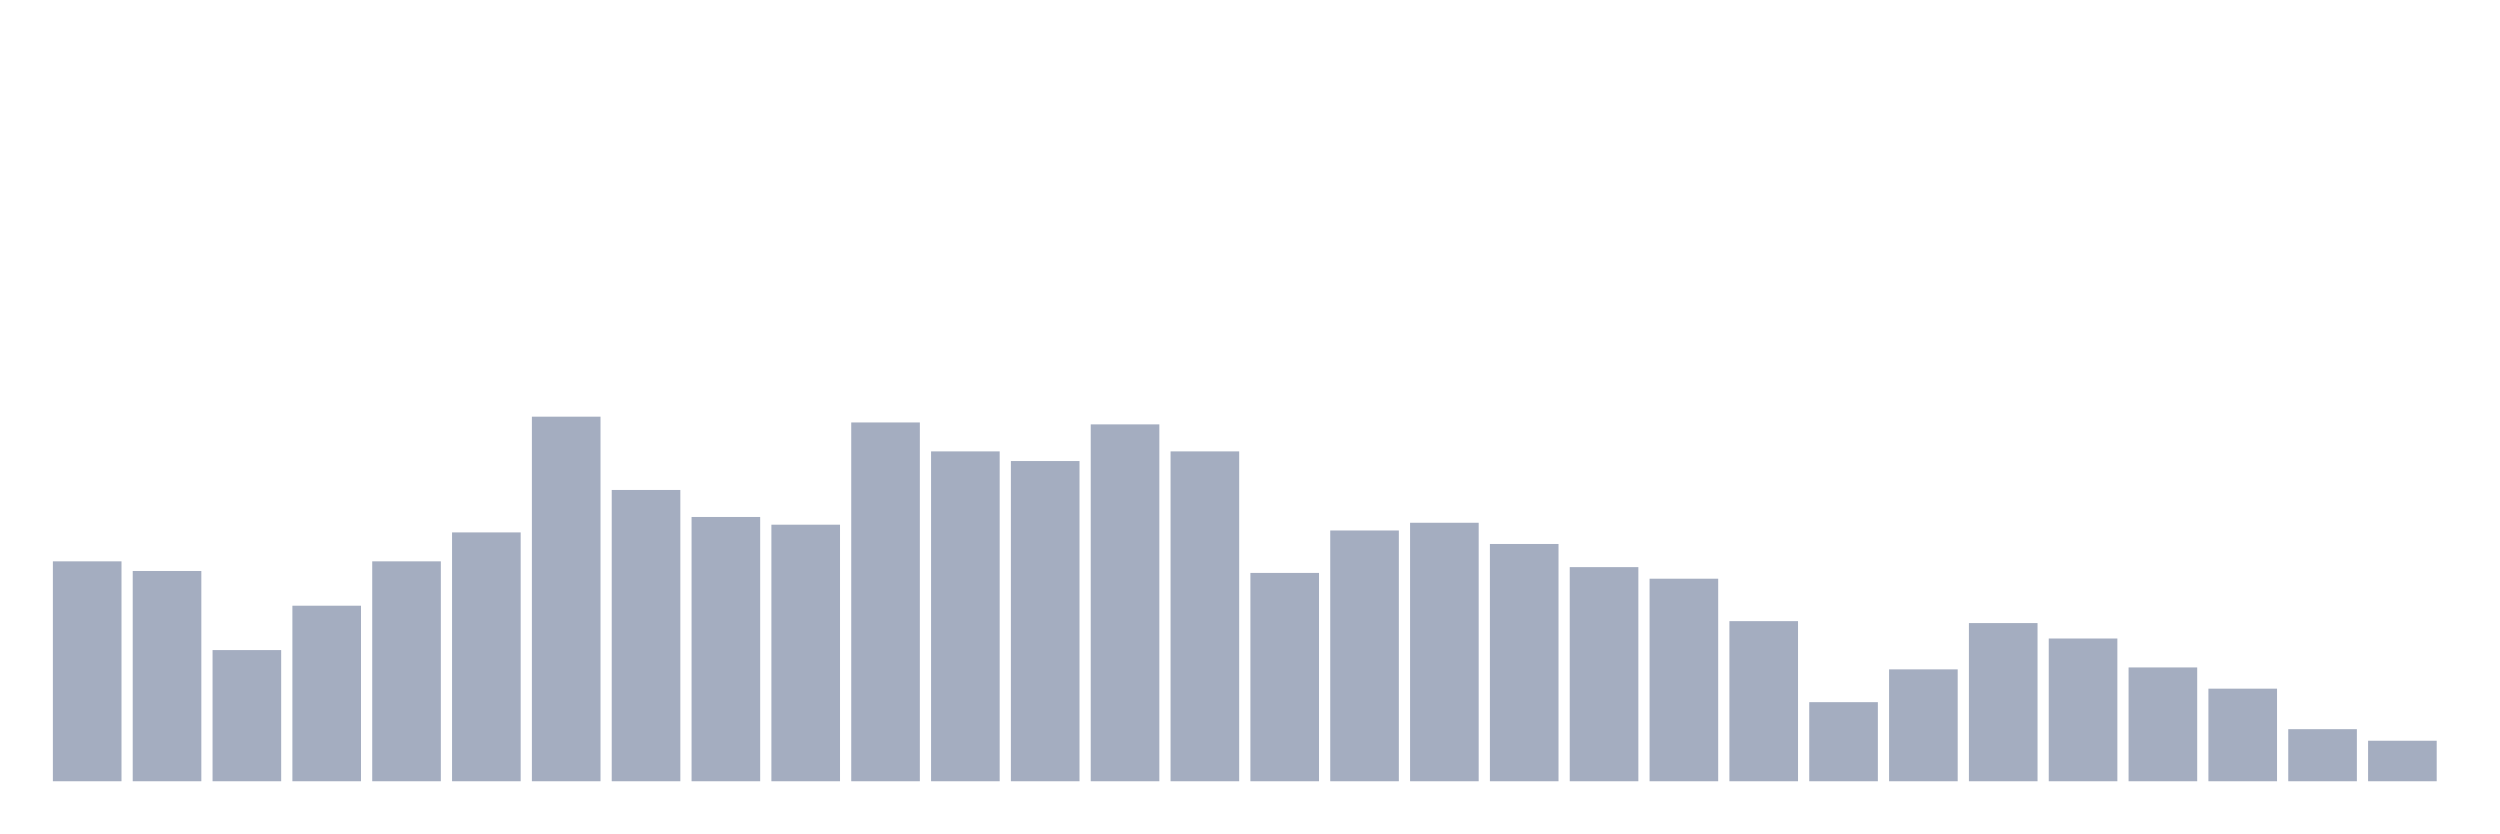
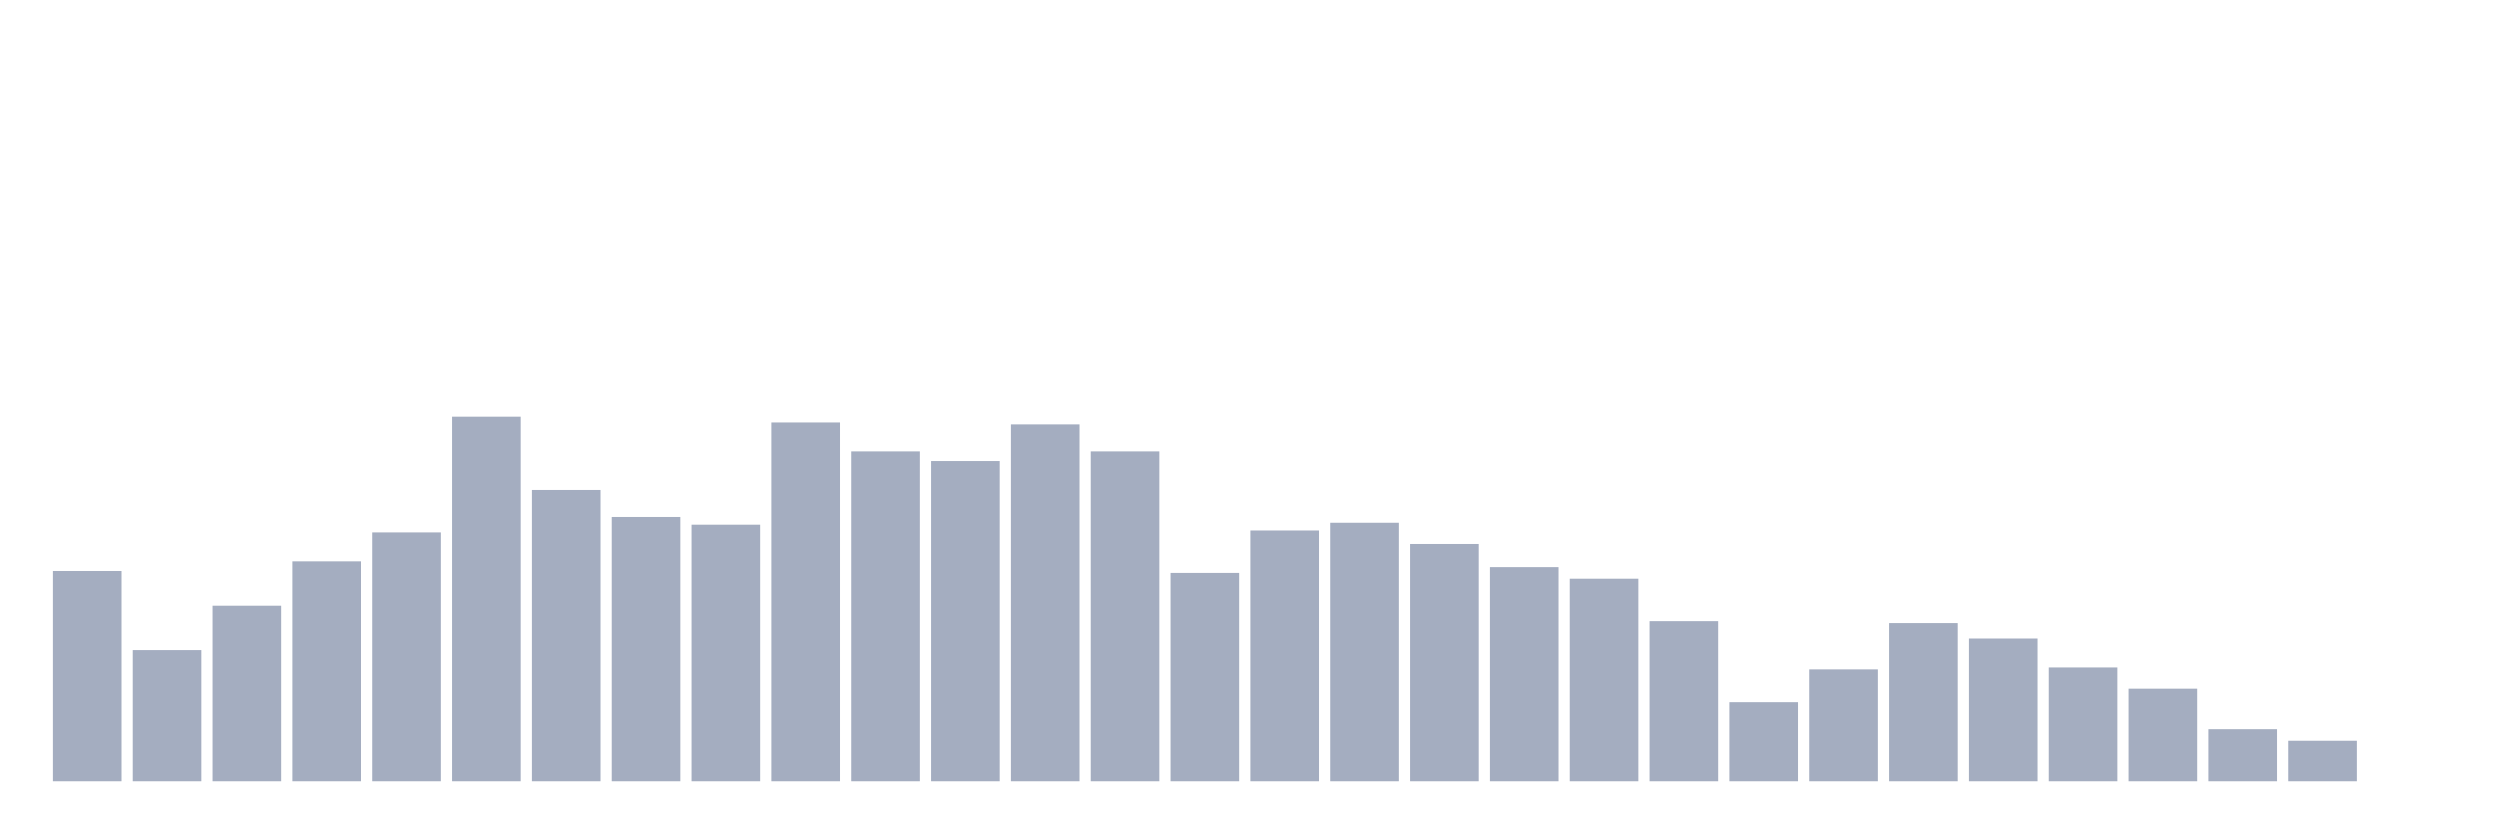
<svg xmlns="http://www.w3.org/2000/svg" viewBox="0 0 480 160">
  <g transform="translate(10,10)">
-     <rect class="bar" x="0.153" width="13.175" y="97.778" height="42.222" fill="rgb(164,173,192)" />
-     <rect class="bar" x="15.482" width="13.175" y="99.63" height="40.37" fill="rgb(164,173,192)" />
-     <rect class="bar" x="30.81" width="13.175" y="114.815" height="25.185" fill="rgb(164,173,192)" />
-     <rect class="bar" x="46.138" width="13.175" y="106.296" height="33.704" fill="rgb(164,173,192)" />
-     <rect class="bar" x="61.466" width="13.175" y="97.778" height="42.222" fill="rgb(164,173,192)" />
-     <rect class="bar" x="76.794" width="13.175" y="92.222" height="47.778" fill="rgb(164,173,192)" />
-     <rect class="bar" x="92.123" width="13.175" y="70" height="70" fill="rgb(164,173,192)" />
-     <rect class="bar" x="107.451" width="13.175" y="84.074" height="55.926" fill="rgb(164,173,192)" />
-     <rect class="bar" x="122.779" width="13.175" y="89.259" height="50.741" fill="rgb(164,173,192)" />
-     <rect class="bar" x="138.107" width="13.175" y="90.741" height="49.259" fill="rgb(164,173,192)" />
-     <rect class="bar" x="153.436" width="13.175" y="71.111" height="68.889" fill="rgb(164,173,192)" />
-     <rect class="bar" x="168.764" width="13.175" y="76.667" height="63.333" fill="rgb(164,173,192)" />
-     <rect class="bar" x="184.092" width="13.175" y="78.519" height="61.481" fill="rgb(164,173,192)" />
-     <rect class="bar" x="199.42" width="13.175" y="71.481" height="68.519" fill="rgb(164,173,192)" />
-     <rect class="bar" x="214.748" width="13.175" y="76.667" height="63.333" fill="rgb(164,173,192)" />
-     <rect class="bar" x="230.077" width="13.175" y="100" height="40" fill="rgb(164,173,192)" />
-     <rect class="bar" x="245.405" width="13.175" y="91.852" height="48.148" fill="rgb(164,173,192)" />
-     <rect class="bar" x="260.733" width="13.175" y="90.37" height="49.63" fill="rgb(164,173,192)" />
-     <rect class="bar" x="276.061" width="13.175" y="94.444" height="45.556" fill="rgb(164,173,192)" />
-     <rect class="bar" x="291.39" width="13.175" y="98.889" height="41.111" fill="rgb(164,173,192)" />
-     <rect class="bar" x="306.718" width="13.175" y="101.111" height="38.889" fill="rgb(164,173,192)" />
-     <rect class="bar" x="322.046" width="13.175" y="109.259" height="30.741" fill="rgb(164,173,192)" />
-     <rect class="bar" x="337.374" width="13.175" y="124.815" height="15.185" fill="rgb(164,173,192)" />
-     <rect class="bar" x="352.702" width="13.175" y="118.519" height="21.481" fill="rgb(164,173,192)" />
-     <rect class="bar" x="368.031" width="13.175" y="109.63" height="30.37" fill="rgb(164,173,192)" />
-     <rect class="bar" x="383.359" width="13.175" y="112.593" height="27.407" fill="rgb(164,173,192)" />
-     <rect class="bar" x="398.687" width="13.175" y="118.148" height="21.852" fill="rgb(164,173,192)" />
-     <rect class="bar" x="414.015" width="13.175" y="122.222" height="17.778" fill="rgb(164,173,192)" />
-     <rect class="bar" x="429.344" width="13.175" y="130" height="10" fill="rgb(164,173,192)" />
-     <rect class="bar" x="444.672" width="13.175" y="132.222" height="7.778" fill="rgb(164,173,192)" />
+     <rect class="bar" x="0.153" width="13.175" y="99.63" height="40.37" fill="rgb(164,173,192)" />
+     <rect class="bar" x="15.482" width="13.175" y="114.815" height="25.185" fill="rgb(164,173,192)" />
+     <rect class="bar" x="30.81" width="13.175" y="106.296" height="33.704" fill="rgb(164,173,192)" />
+     <rect class="bar" x="46.138" width="13.175" y="97.778" height="42.222" fill="rgb(164,173,192)" />
+     <rect class="bar" x="61.466" width="13.175" y="92.222" height="47.778" fill="rgb(164,173,192)" />
+     <rect class="bar" x="76.794" width="13.175" y="70" height="70" fill="rgb(164,173,192)" />
+     <rect class="bar" x="92.123" width="13.175" y="84.074" height="55.926" fill="rgb(164,173,192)" />
+     <rect class="bar" x="107.451" width="13.175" y="89.259" height="50.741" fill="rgb(164,173,192)" />
+     <rect class="bar" x="122.779" width="13.175" y="90.741" height="49.259" fill="rgb(164,173,192)" />
+     <rect class="bar" x="138.107" width="13.175" y="71.111" height="68.889" fill="rgb(164,173,192)" />
+     <rect class="bar" x="153.436" width="13.175" y="76.667" height="63.333" fill="rgb(164,173,192)" />
+     <rect class="bar" x="168.764" width="13.175" y="78.519" height="61.481" fill="rgb(164,173,192)" />
+     <rect class="bar" x="184.092" width="13.175" y="71.481" height="68.519" fill="rgb(164,173,192)" />
+     <rect class="bar" x="199.42" width="13.175" y="76.667" height="63.333" fill="rgb(164,173,192)" />
+     <rect class="bar" x="214.748" width="13.175" y="100" height="40" fill="rgb(164,173,192)" />
+     <rect class="bar" x="230.077" width="13.175" y="91.852" height="48.148" fill="rgb(164,173,192)" />
+     <rect class="bar" x="245.405" width="13.175" y="90.37" height="49.63" fill="rgb(164,173,192)" />
+     <rect class="bar" x="260.733" width="13.175" y="94.444" height="45.556" fill="rgb(164,173,192)" />
+     <rect class="bar" x="276.061" width="13.175" y="98.889" height="41.111" fill="rgb(164,173,192)" />
+     <rect class="bar" x="291.39" width="13.175" y="101.111" height="38.889" fill="rgb(164,173,192)" />
+     <rect class="bar" x="306.718" width="13.175" y="109.259" height="30.741" fill="rgb(164,173,192)" />
+     <rect class="bar" x="322.046" width="13.175" y="124.815" height="15.185" fill="rgb(164,173,192)" />
+     <rect class="bar" x="337.374" width="13.175" y="118.519" height="21.481" fill="rgb(164,173,192)" />
+     <rect class="bar" x="352.702" width="13.175" y="109.63" height="30.37" fill="rgb(164,173,192)" />
+     <rect class="bar" x="368.031" width="13.175" y="112.593" height="27.407" fill="rgb(164,173,192)" />
+     <rect class="bar" x="383.359" width="13.175" y="118.148" height="21.852" fill="rgb(164,173,192)" />
+     <rect class="bar" x="398.687" width="13.175" y="122.222" height="17.778" fill="rgb(164,173,192)" />
+     <rect class="bar" x="414.015" width="13.175" y="130" height="10" fill="rgb(164,173,192)" />
+     <rect class="bar" x="429.344" width="13.175" y="132.222" height="7.778" fill="rgb(164,173,192)" />
+     <rect class="bar" x="444.672" width="13.175" y="140" height="0" fill="rgb(164,173,192)" />
  </g>
</svg>
